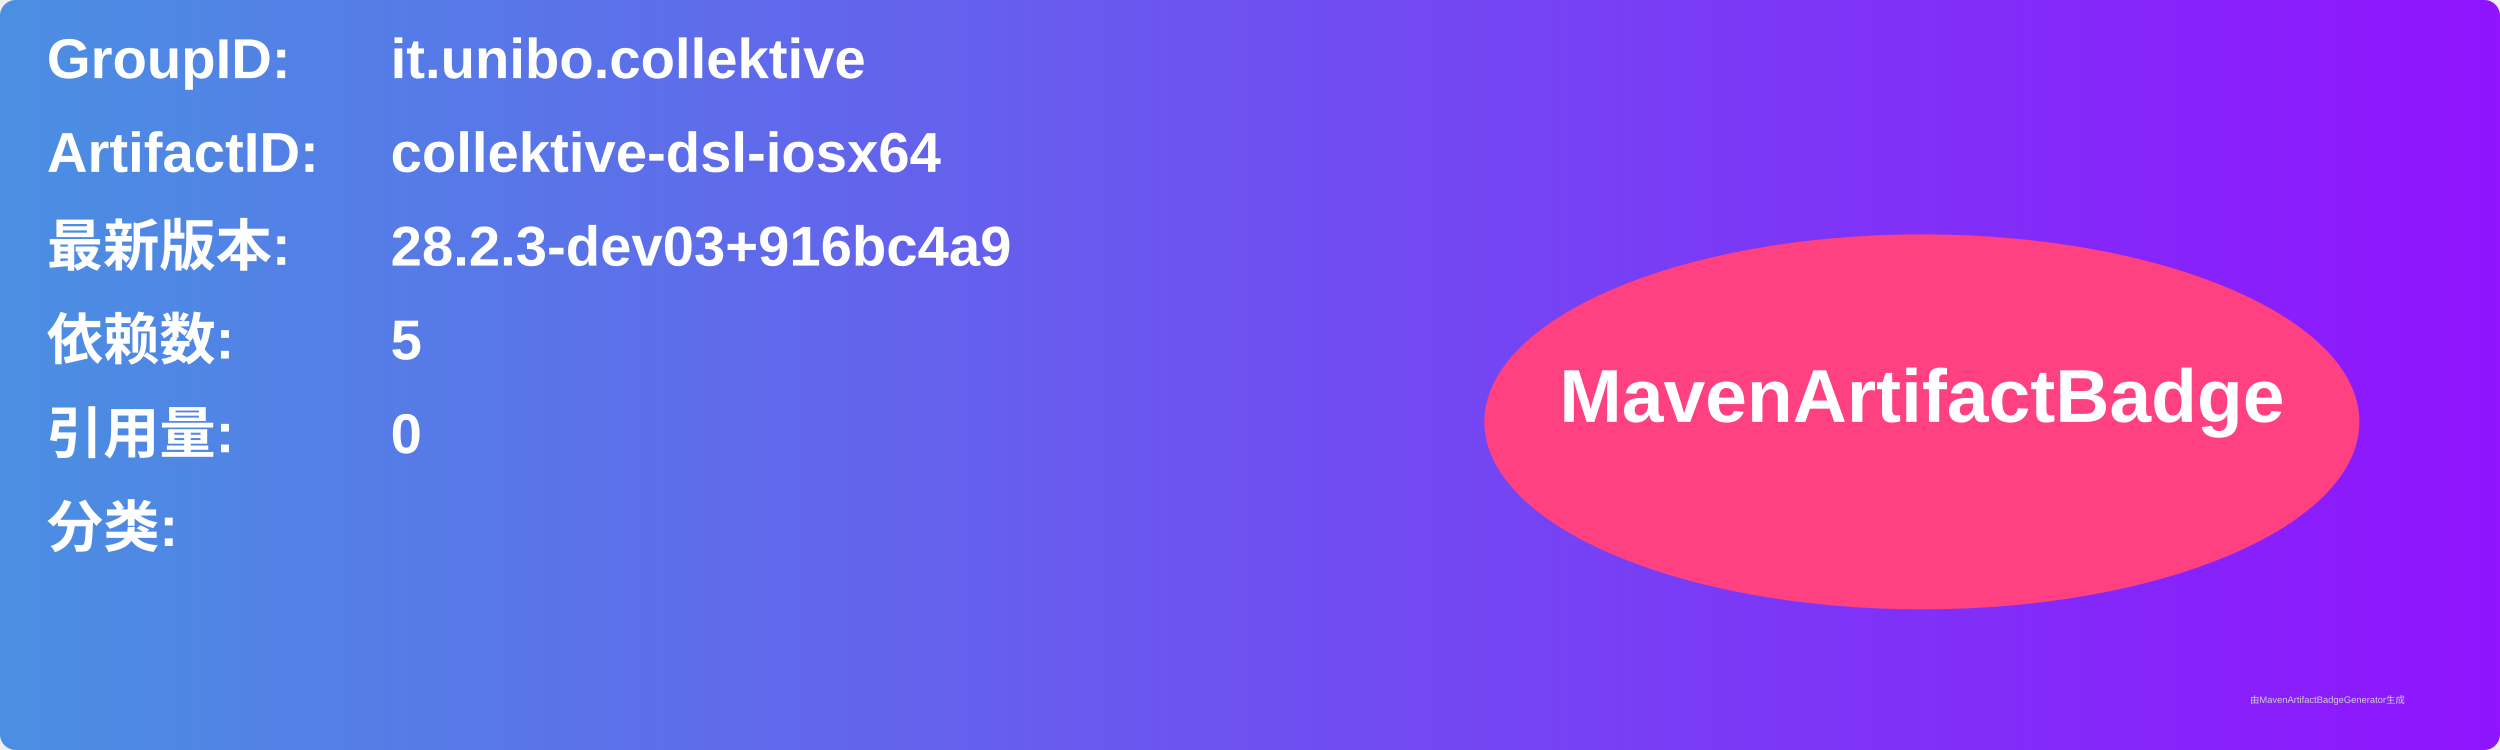
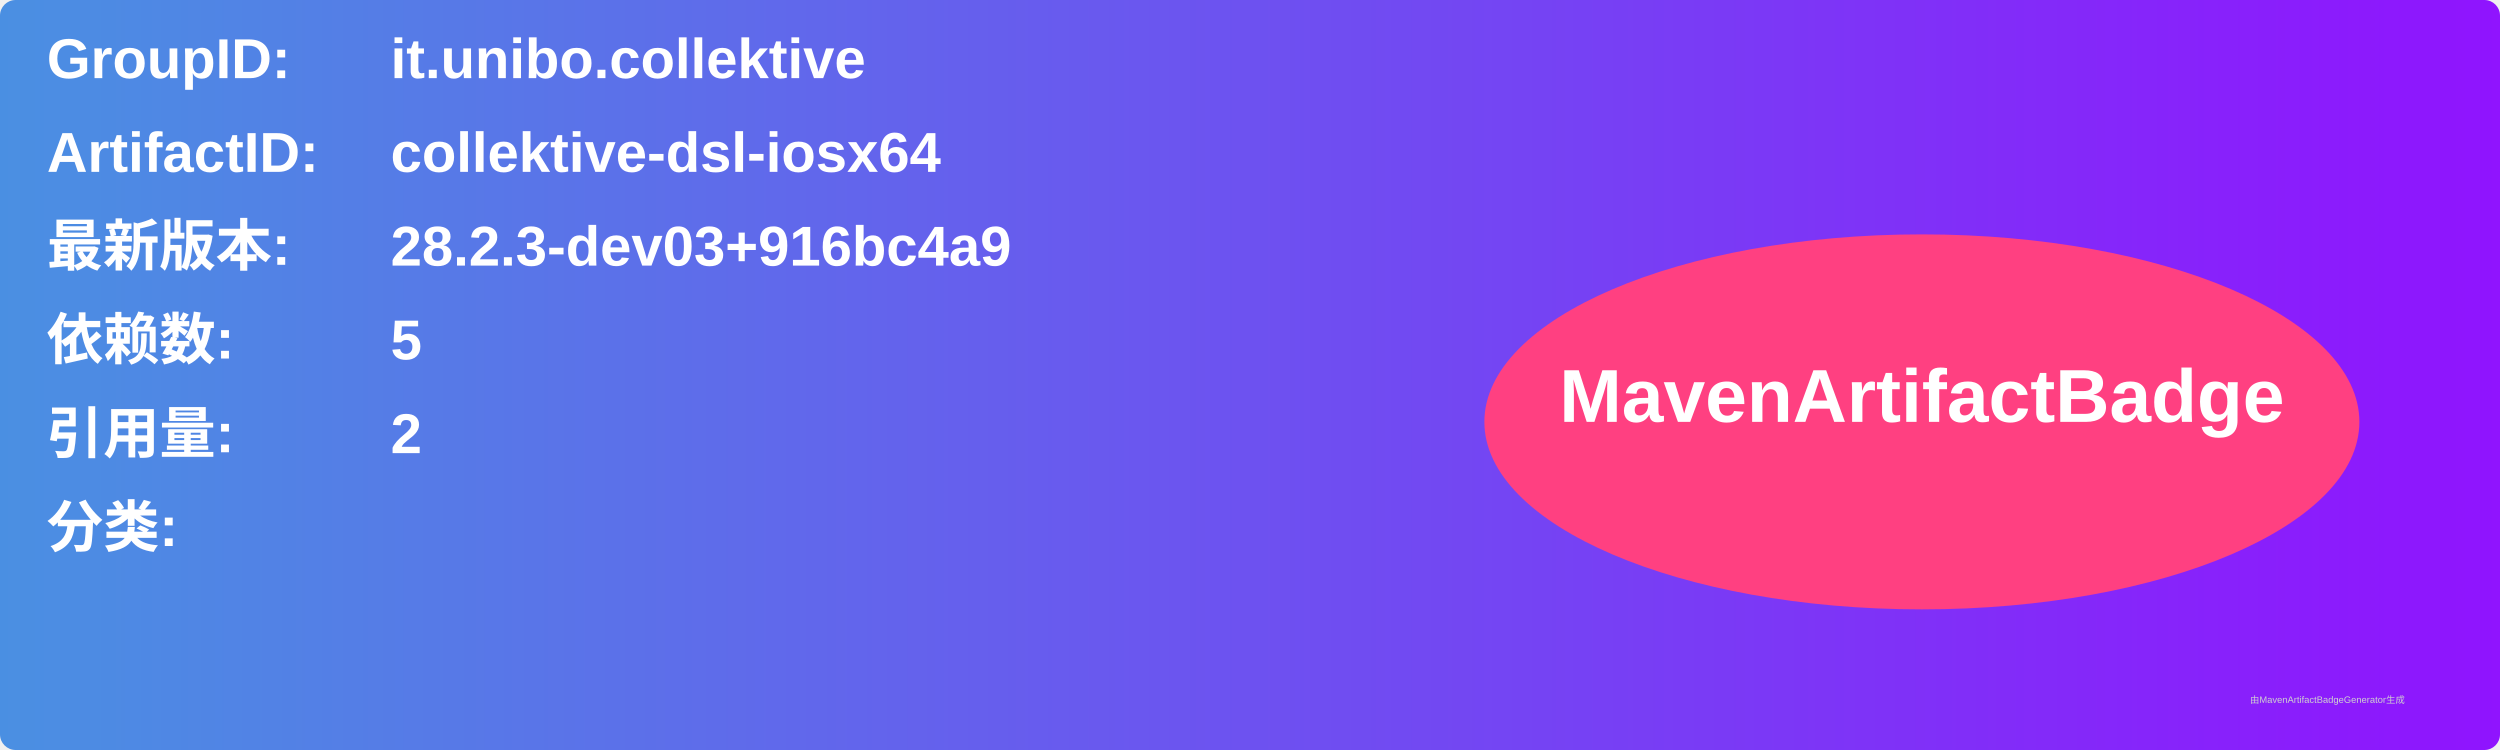
<svg xmlns="http://www.w3.org/2000/svg" width="800" height="240" viewBox="0 0 800 240">
  <linearGradient id="grad" x1="0%" y1="0%" x2="100%" y2="0%">
    <stop offset="0%" stop-color="#4a90e2" />
    <stop offset="100%" stop-color="#9013fe" />
  </linearGradient>
  <rect width="100%" height="100%" rx="5" ry="5" fill="url(#grad)" />
  <g transform="translate(15, 15)">
    <text x="0" y="10" font-family="Arial" font-size="18" fill="white" font-weight="bold" width="260">GroupID:</text>
    <text x="110" y="10" font-family="Arial" font-size="18" fill="white" font-weight="bold" width="460">it.unibo.collektive</text>
    <text x="0" y="40" font-family="Arial" font-size="18" fill="white" font-weight="bold" width="260">ArtifactID:</text>
    <text x="110" y="40" font-family="Arial" font-size="18" fill="white" font-weight="bold" width="460">collektive-dsl-iosx64</text>
    <text x="0" y="70" font-family="Arial" font-size="18" fill="white" font-weight="bold">最新版本:</text>
    <text x="110" y="70" font-family="Arial" font-size="18" fill="white" font-weight="bold">
      <tspan font-weight="bold">28.2.3-dev03+916bc4a9</tspan>
    </text>
    <text x="0" y="100" font-family="Arial" font-size="18" fill="white" font-weight="bold">依赖数: </text>
    <text x="110" y="100" font-family="Arial" font-size="18" fill="white">
      <tspan font-weight="bold">5</tspan>
    </text>
    <text x="0" y="130" font-family="Arial" font-size="18" fill="white" font-weight="bold">引用量: </text>
    <text x="110" y="130" font-family="Arial" font-size="18" fill="white">
-       <tspan font-weight="bold">0</tspan>
+       <tspan font-weight="bold">2</tspan>
    </text>
    <text x="0" y="160" font-family="Arial" font-size="18" fill="white" font-weight="bold">分类:</text>
    <text x="10" y="190" font-family="Arial" font-size="10" fill="white">
      <tspan font-weight="bold" />
    </text>
    <ellipse cx="600" cy="120" rx="140" ry="60" fill="#ff4081" />
    <text x="600" y="120" text-anchor="middle" font-family="Arial" font-size="24" fill="white" font-weight="bold">MavenArtifactBadge</text>
  </g>
  <text x="720" y="225" font-family="Arial" font-size="3" fill="#d0d0d0">由MavenArtifactBadgeGenerator生成</text>
</svg>
